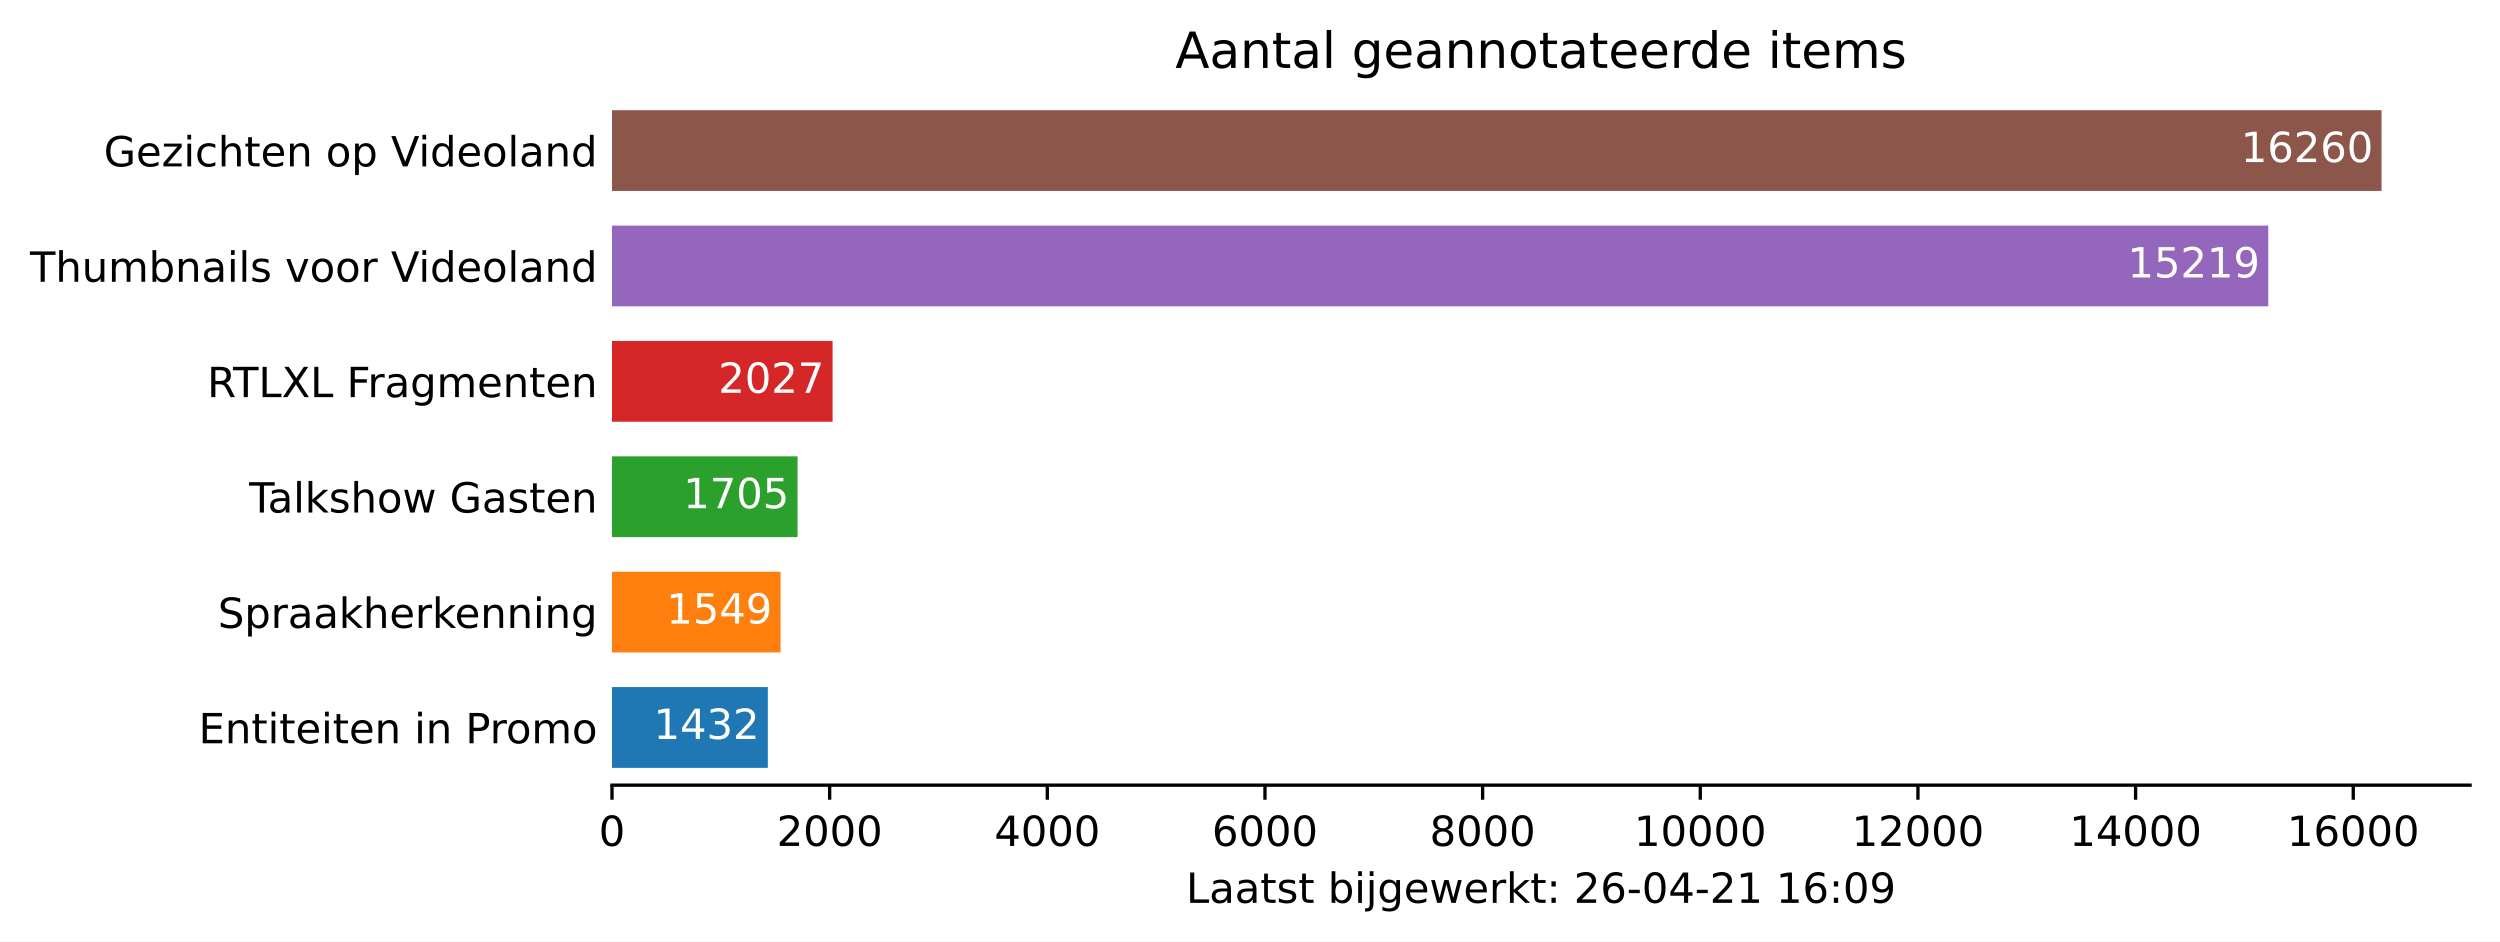
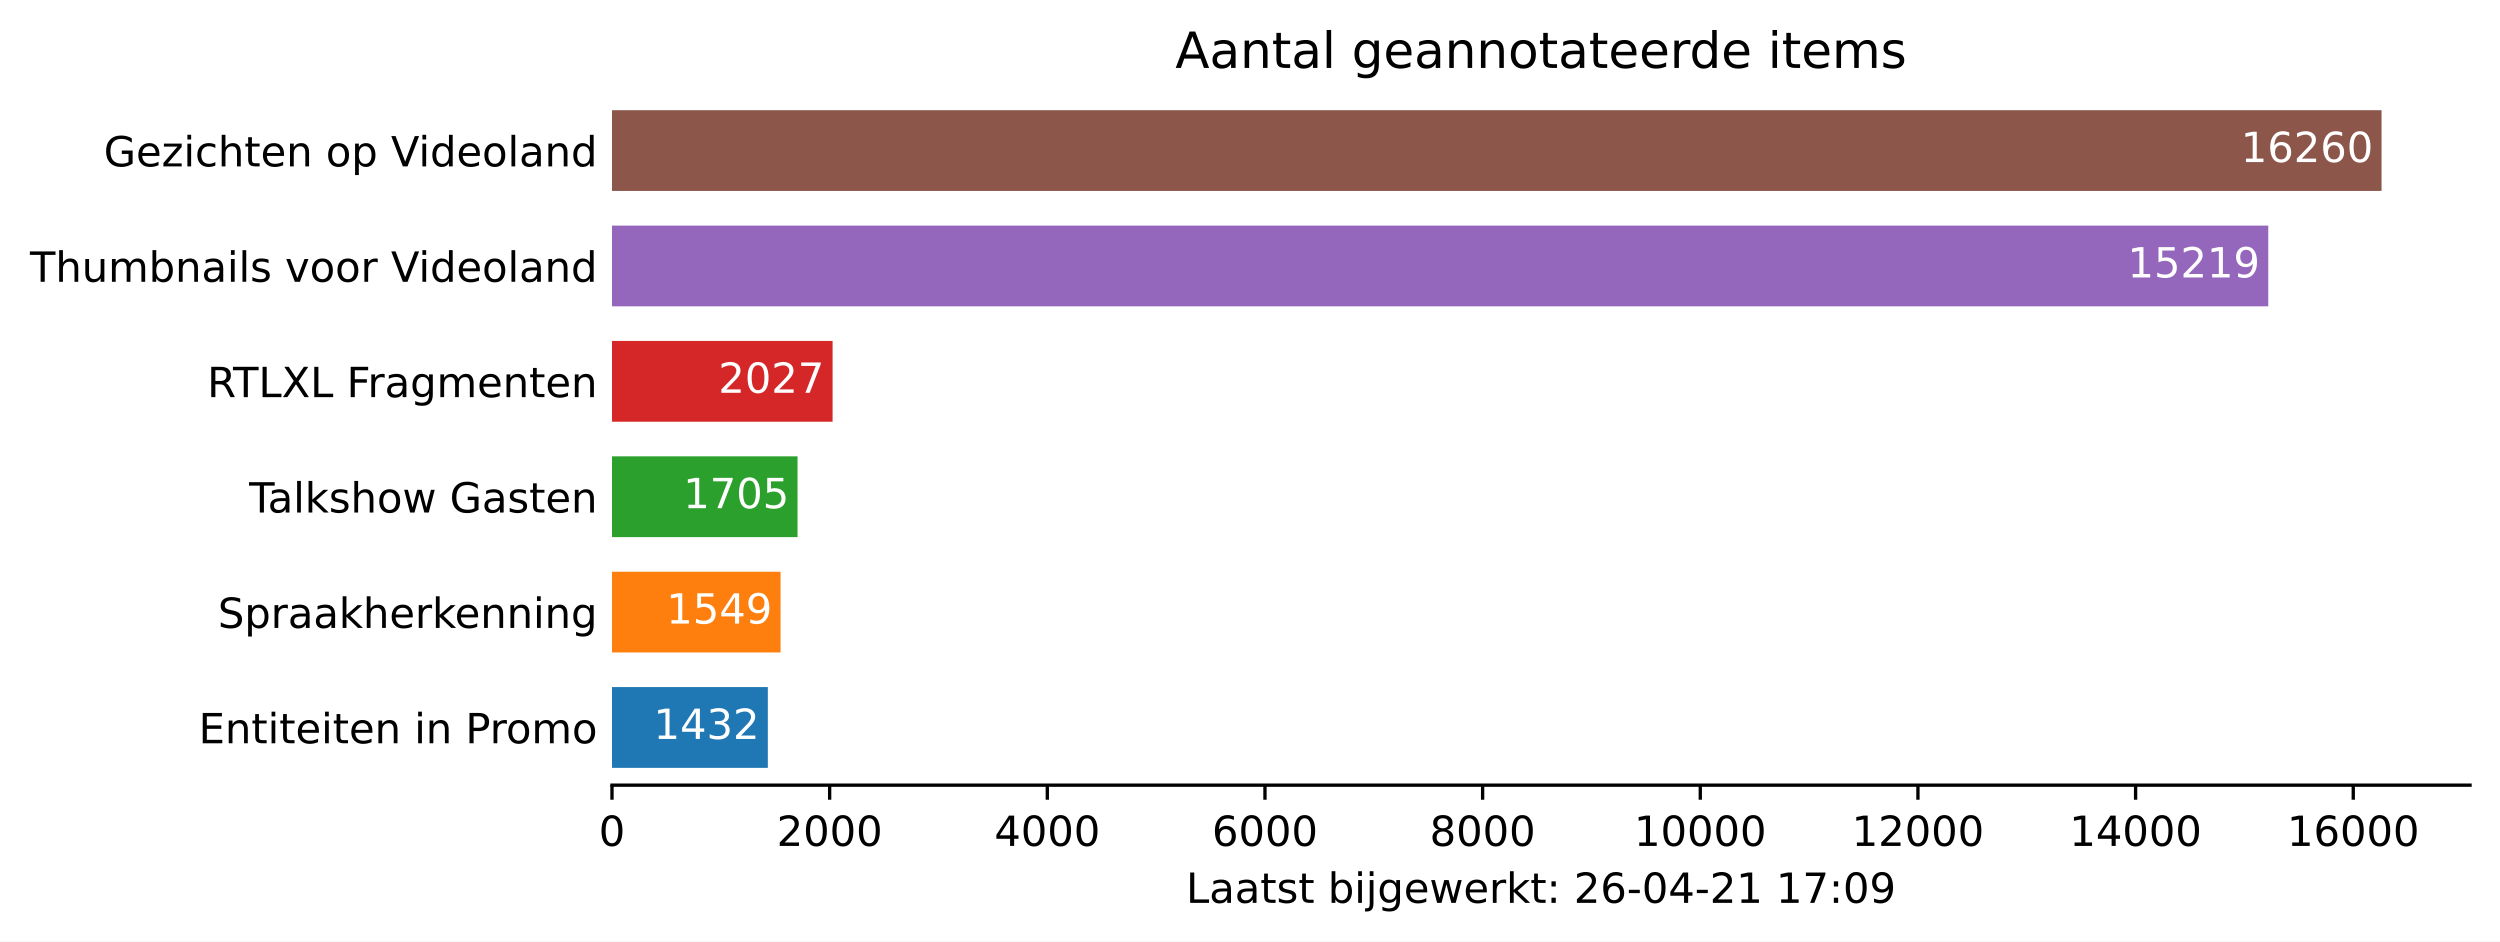
<svg xmlns="http://www.w3.org/2000/svg" xmlns:xlink="http://www.w3.org/1999/xlink" height="226.194pt" version="1.1" viewBox="0 0 600.633 226.194" width="600.633pt">
  <defs>
    <style type="text/css">*{stroke-linecap:butt;stroke-linejoin:round;}</style>
  </defs>
  <g id="figure_1">
    <g id="patch_1">
      <path d="M 0 226.194  L 600.633 226.194  L 600.633 0  L 0 0  z " style="fill:#ffffff;" />
    </g>
    <g id="axes_1">
      <g id="patch_2">
        <path d="M 147.033 188.638  L 593.433 188.638  L 593.433 22.318  L 147.033 22.318  z " style="fill:#ffffff;" />
      </g>
      <g id="patch_3">
-         <path clip-path="url(#pe564d537f9)" d="M 147.033 184.48  L 184.475 184.48  L 184.475 165.076  L 147.033 165.076  z " style="fill:#1f77b4;" />
+         <path clip-path="url(#p7da06c1059)" d="M 147.033 184.48  L 184.475 184.48  L 184.475 165.076  L 147.033 165.076  z " style="fill:#1f77b4;" />
      </g>
      <g id="patch_4">
-         <path clip-path="url(#pe564d537f9)" d="M 147.033 156.76  L 187.534 156.76  L 187.534 137.356  L 147.033 137.356  z " style="fill:#ff7f0e;" />
+         <path clip-path="url(#p7da06c1059)" d="M 147.033 156.76  L 187.534 156.76  L 187.534 137.356  L 147.033 137.356  z " style="fill:#ff7f0e;" />
      </g>
      <g id="patch_5">
-         <path clip-path="url(#pe564d537f9)" d="M 147.033 129.04  L 191.613 129.04  L 191.613 109.636  L 147.033 109.636  z " style="fill:#2ca02c;" />
+         <path clip-path="url(#p7da06c1059)" d="M 147.033 129.04  L 191.613 129.04  L 191.613 109.636  L 147.033 109.636  z " style="fill:#2ca02c;" />
      </g>
      <g id="patch_6">
-         <path clip-path="url(#pe564d537f9)" d="M 147.033 101.32  L 200.032 101.32  L 200.032 81.916  L 147.033 81.916  z " style="fill:#d62728;" />
+         <path clip-path="url(#p7da06c1059)" d="M 147.033 101.32  L 200.032 101.32  L 200.032 81.916  L 147.033 81.916  z " style="fill:#d62728;" />
      </g>
      <g id="patch_7">
-         <path clip-path="url(#pe564d537f9)" d="M 147.033 73.6  L 544.957 73.6  L 544.957 54.196  L 147.033 54.196  z " style="fill:#9467bd;" />
+         <path clip-path="url(#p7da06c1059)" d="M 147.033 73.6  L 544.957 73.6  L 544.957 54.196  L 147.033 54.196  z " style="fill:#9467bd;" />
      </g>
      <g id="patch_8">
-         <path clip-path="url(#pe564d537f9)" d="M 147.033 45.88  L 572.176 45.88  L 572.176 26.476  L 147.033 26.476  z " style="fill:#8c564b;" />
+         <path clip-path="url(#p7da06c1059)" d="M 147.033 45.88  L 572.176 45.88  L 572.176 26.476  L 147.033 26.476  z " style="fill:#8c564b;" />
      </g>
      <g id="matplotlib.axis_1">
        <g id="xtick_1">
          <g id="line2d_1">
            <defs>
-               <path d="M 0 0  L 0 3.5  " id="m5bf34d9ae1" style="stroke:#000000;stroke-width:0.8;" />
+               <path d="M 0 0  L 0 3.5  " id="mf793f8a936" style="stroke:#000000;stroke-width:0.8;" />
            </defs>
            <g>
-               <use style="stroke:#000000;stroke-width:0.8;" x="147.033" xlink:href="#m5bf34d9ae1" y="188.638" />
+               <use style="stroke:#000000;stroke-width:0.8;" x="147.033" xlink:href="#mf793f8a936" y="188.638" />
            </g>
          </g>
          <g id="text_1">
            <g transform="translate(143.8516 203.2366)scale(0.1 -0.1)">
              <defs>
                <path d="M 2034 4250  Q 1547 4250 1301 3770  Q 1056 3291 1056 2328  Q 1056 1369 1301 889  Q 1547 409 2034 409  Q 2525 409 2770 889  Q 3016 1369 3016 2328  Q 3016 3291 2770 3770  Q 2525 4250 2034 4250  z M 2034 4750  Q 2819 4750 3233 4129  Q 3647 3509 3647 2328  Q 3647 1150 3233 529  Q 2819 -91 2034 -91  Q 1250 -91 836 529  Q 422 1150 422 2328  Q 422 3509 836 4129  Q 1250 4750 2034 4750  z " id="DejaVuSans-30" transform="scale(0.015625)" />
              </defs>
              <use xlink:href="#DejaVuSans-30" />
            </g>
          </g>
        </g>
        <g id="xtick_2">
          <g id="line2d_2">
            <g>
-               <use style="stroke:#000000;stroke-width:0.8;" x="199.326" xlink:href="#m5bf34d9ae1" y="188.638" />
+               <use style="stroke:#000000;stroke-width:0.8;" x="199.326" xlink:href="#mf793f8a936" y="188.638" />
            </g>
          </g>
          <g id="text_2">
            <g transform="translate(186.6009 203.2366)scale(0.1 -0.1)">
              <defs>
                <path d="M 1228 531  L 3431 531  L 3431 0  L 469 0  L 469 531  Q 828 903 1448 1529  Q 2069 2156 2228 2338  Q 2531 2678 2651 2914  Q 2772 3150 2772 3378  Q 2772 3750 2511 3984  Q 2250 4219 1831 4219  Q 1534 4219 1204 4116  Q 875 4013 500 3803  L 500 4441  Q 881 4594 1212 4672  Q 1544 4750 1819 4750  Q 2544 4750 2975 4387  Q 3406 4025 3406 3419  Q 3406 3131 3298 2873  Q 3191 2616 2906 2266  Q 2828 2175 2409 1742  Q 1991 1309 1228 531  z " id="DejaVuSans-32" transform="scale(0.015625)" />
              </defs>
              <use xlink:href="#DejaVuSans-32" />
              <use x="63.623" xlink:href="#DejaVuSans-30" />
              <use x="127.246" xlink:href="#DejaVuSans-30" />
              <use x="190.869" xlink:href="#DejaVuSans-30" />
            </g>
          </g>
        </g>
        <g id="xtick_3">
          <g id="line2d_3">
            <g>
-               <use style="stroke:#000000;stroke-width:0.8;" x="251.619" xlink:href="#m5bf34d9ae1" y="188.638" />
+               <use style="stroke:#000000;stroke-width:0.8;" x="251.619" xlink:href="#mf793f8a936" y="188.638" />
            </g>
          </g>
          <g id="text_3">
            <g transform="translate(238.894 203.2366)scale(0.1 -0.1)">
              <defs>
                <path d="M 2419 4116  L 825 1625  L 2419 1625  L 2419 4116  z M 2253 4666  L 3047 4666  L 3047 1625  L 3713 1625  L 3713 1100  L 3047 1100  L 3047 0  L 2419 0  L 2419 1100  L 313 1100  L 313 1709  L 2253 4666  z " id="DejaVuSans-34" transform="scale(0.015625)" />
              </defs>
              <use xlink:href="#DejaVuSans-34" />
              <use x="63.623" xlink:href="#DejaVuSans-30" />
              <use x="127.246" xlink:href="#DejaVuSans-30" />
              <use x="190.869" xlink:href="#DejaVuSans-30" />
            </g>
          </g>
        </g>
        <g id="xtick_4">
          <g id="line2d_4">
            <g>
-               <use style="stroke:#000000;stroke-width:0.8;" x="303.912" xlink:href="#m5bf34d9ae1" y="188.638" />
+               <use style="stroke:#000000;stroke-width:0.8;" x="303.912" xlink:href="#mf793f8a936" y="188.638" />
            </g>
          </g>
          <g id="text_4">
            <g transform="translate(291.1871 203.2366)scale(0.1 -0.1)">
              <defs>
                <path d="M 2113 2584  Q 1688 2584 1439 2293  Q 1191 2003 1191 1497  Q 1191 994 1439 701  Q 1688 409 2113 409  Q 2538 409 2786 701  Q 3034 994 3034 1497  Q 3034 2003 2786 2293  Q 2538 2584 2113 2584  z M 3366 4563  L 3366 3988  Q 3128 4100 2886 4159  Q 2644 4219 2406 4219  Q 1781 4219 1451 3797  Q 1122 3375 1075 2522  Q 1259 2794 1537 2939  Q 1816 3084 2150 3084  Q 2853 3084 3261 2657  Q 3669 2231 3669 1497  Q 3669 778 3244 343  Q 2819 -91 2113 -91  Q 1303 -91 875 529  Q 447 1150 447 2328  Q 447 3434 972 4092  Q 1497 4750 2381 4750  Q 2619 4750 2861 4703  Q 3103 4656 3366 4563  z " id="DejaVuSans-36" transform="scale(0.015625)" />
              </defs>
              <use xlink:href="#DejaVuSans-36" />
              <use x="63.623" xlink:href="#DejaVuSans-30" />
              <use x="127.246" xlink:href="#DejaVuSans-30" />
              <use x="190.869" xlink:href="#DejaVuSans-30" />
            </g>
          </g>
        </g>
        <g id="xtick_5">
          <g id="line2d_5">
            <g>
-               <use style="stroke:#000000;stroke-width:0.8;" x="356.205" xlink:href="#m5bf34d9ae1" y="188.638" />
+               <use style="stroke:#000000;stroke-width:0.8;" x="356.205" xlink:href="#mf793f8a936" y="188.638" />
            </g>
          </g>
          <g id="text_5">
            <g transform="translate(343.4802 203.2366)scale(0.1 -0.1)">
              <defs>
                <path d="M 2034 2216  Q 1584 2216 1326 1975  Q 1069 1734 1069 1313  Q 1069 891 1326 650  Q 1584 409 2034 409  Q 2484 409 2743 651  Q 3003 894 3003 1313  Q 3003 1734 2745 1975  Q 2488 2216 2034 2216  z M 1403 2484  Q 997 2584 770 2862  Q 544 3141 544 3541  Q 544 4100 942 4425  Q 1341 4750 2034 4750  Q 2731 4750 3128 4425  Q 3525 4100 3525 3541  Q 3525 3141 3298 2862  Q 3072 2584 2669 2484  Q 3125 2378 3379 2068  Q 3634 1759 3634 1313  Q 3634 634 3220 271  Q 2806 -91 2034 -91  Q 1263 -91 848 271  Q 434 634 434 1313  Q 434 1759 690 2068  Q 947 2378 1403 2484  z M 1172 3481  Q 1172 3119 1398 2916  Q 1625 2713 2034 2713  Q 2441 2713 2670 2916  Q 2900 3119 2900 3481  Q 2900 3844 2670 4047  Q 2441 4250 2034 4250  Q 1625 4250 1398 4047  Q 1172 3844 1172 3481  z " id="DejaVuSans-38" transform="scale(0.015625)" />
              </defs>
              <use xlink:href="#DejaVuSans-38" />
              <use x="63.623" xlink:href="#DejaVuSans-30" />
              <use x="127.246" xlink:href="#DejaVuSans-30" />
              <use x="190.869" xlink:href="#DejaVuSans-30" />
            </g>
          </g>
        </g>
        <g id="xtick_6">
          <g id="line2d_6">
            <g>
-               <use style="stroke:#000000;stroke-width:0.8;" x="408.498" xlink:href="#m5bf34d9ae1" y="188.638" />
+               <use style="stroke:#000000;stroke-width:0.8;" x="408.498" xlink:href="#mf793f8a936" y="188.638" />
            </g>
          </g>
          <g id="text_6">
            <g transform="translate(392.592 203.2366)scale(0.1 -0.1)">
              <defs>
                <path d="M 794 531  L 1825 531  L 1825 4091  L 703 3866  L 703 4441  L 1819 4666  L 2450 4666  L 2450 531  L 3481 531  L 3481 0  L 794 0  L 794 531  z " id="DejaVuSans-31" transform="scale(0.015625)" />
              </defs>
              <use xlink:href="#DejaVuSans-31" />
              <use x="63.623" xlink:href="#DejaVuSans-30" />
              <use x="127.246" xlink:href="#DejaVuSans-30" />
              <use x="190.869" xlink:href="#DejaVuSans-30" />
              <use x="254.492" xlink:href="#DejaVuSans-30" />
            </g>
          </g>
        </g>
        <g id="xtick_7">
          <g id="line2d_7">
            <g>
-               <use style="stroke:#000000;stroke-width:0.8;" x="460.791" xlink:href="#m5bf34d9ae1" y="188.638" />
+               <use style="stroke:#000000;stroke-width:0.8;" x="460.791" xlink:href="#mf793f8a936" y="188.638" />
            </g>
          </g>
          <g id="text_7">
            <g transform="translate(444.8851 203.2366)scale(0.1 -0.1)">
              <use xlink:href="#DejaVuSans-31" />
              <use x="63.623" xlink:href="#DejaVuSans-32" />
              <use x="127.246" xlink:href="#DejaVuSans-30" />
              <use x="190.869" xlink:href="#DejaVuSans-30" />
              <use x="254.492" xlink:href="#DejaVuSans-30" />
            </g>
          </g>
        </g>
        <g id="xtick_8">
          <g id="line2d_8">
            <g>
-               <use style="stroke:#000000;stroke-width:0.8;" x="513.084" xlink:href="#m5bf34d9ae1" y="188.638" />
+               <use style="stroke:#000000;stroke-width:0.8;" x="513.084" xlink:href="#mf793f8a936" y="188.638" />
            </g>
          </g>
          <g id="text_8">
            <g transform="translate(497.1782 203.2366)scale(0.1 -0.1)">
              <use xlink:href="#DejaVuSans-31" />
              <use x="63.623" xlink:href="#DejaVuSans-34" />
              <use x="127.246" xlink:href="#DejaVuSans-30" />
              <use x="190.869" xlink:href="#DejaVuSans-30" />
              <use x="254.492" xlink:href="#DejaVuSans-30" />
            </g>
          </g>
        </g>
        <g id="xtick_9">
          <g id="line2d_9">
            <g>
-               <use style="stroke:#000000;stroke-width:0.8;" x="565.378" xlink:href="#m5bf34d9ae1" y="188.638" />
+               <use style="stroke:#000000;stroke-width:0.8;" x="565.378" xlink:href="#mf793f8a936" y="188.638" />
            </g>
          </g>
          <g id="text_9">
            <g transform="translate(549.4713 203.2366)scale(0.1 -0.1)">
              <use xlink:href="#DejaVuSans-31" />
              <use x="63.623" xlink:href="#DejaVuSans-36" />
              <use x="127.246" xlink:href="#DejaVuSans-30" />
              <use x="190.869" xlink:href="#DejaVuSans-30" />
              <use x="254.492" xlink:href="#DejaVuSans-30" />
            </g>
          </g>
        </g>
        <g id="text_10">
          <g transform="translate(284.9578 216.9147)scale(0.1 -0.1)">
            <defs>
              <path d="M 628 4666  L 1259 4666  L 1259 531  L 3531 531  L 3531 0  L 628 0  L 628 4666  z " id="DejaVuSans-4c" transform="scale(0.015625)" />
              <path d="M 2194 1759  Q 1497 1759 1228 1600  Q 959 1441 959 1056  Q 959 750 1161 570  Q 1363 391 1709 391  Q 2188 391 2477 730  Q 2766 1069 2766 1631  L 2766 1759  L 2194 1759  z M 3341 1997  L 3341 0  L 2766 0  L 2766 531  Q 2569 213 2275 61  Q 1981 -91 1556 -91  Q 1019 -91 701 211  Q 384 513 384 1019  Q 384 1609 779 1909  Q 1175 2209 1959 2209  L 2766 2209  L 2766 2266  Q 2766 2663 2505 2880  Q 2244 3097 1772 3097  Q 1472 3097 1187 3025  Q 903 2953 641 2809  L 641 3341  Q 956 3463 1253 3523  Q 1550 3584 1831 3584  Q 2591 3584 2966 3190  Q 3341 2797 3341 1997  z " id="DejaVuSans-61" transform="scale(0.015625)" />
              <path d="M 1172 4494  L 1172 3500  L 2356 3500  L 2356 3053  L 1172 3053  L 1172 1153  Q 1172 725 1289 603  Q 1406 481 1766 481  L 2356 481  L 2356 0  L 1766 0  Q 1100 0 847 248  Q 594 497 594 1153  L 594 3053  L 172 3053  L 172 3500  L 594 3500  L 594 4494  L 1172 4494  z " id="DejaVuSans-74" transform="scale(0.015625)" />
              <path d="M 2834 3397  L 2834 2853  Q 2591 2978 2328 3040  Q 2066 3103 1784 3103  Q 1356 3103 1142 2972  Q 928 2841 928 2578  Q 928 2378 1081 2264  Q 1234 2150 1697 2047  L 1894 2003  Q 2506 1872 2764 1633  Q 3022 1394 3022 966  Q 3022 478 2636 193  Q 2250 -91 1575 -91  Q 1294 -91 989 -36  Q 684 19 347 128  L 347 722  Q 666 556 975 473  Q 1284 391 1588 391  Q 1994 391 2212 530  Q 2431 669 2431 922  Q 2431 1156 2273 1281  Q 2116 1406 1581 1522  L 1381 1569  Q 847 1681 609 1914  Q 372 2147 372 2553  Q 372 3047 722 3315  Q 1072 3584 1716 3584  Q 2034 3584 2315 3537  Q 2597 3491 2834 3397  z " id="DejaVuSans-73" transform="scale(0.015625)" />
              <path id="DejaVuSans-20" transform="scale(0.015625)" />
              <path d="M 3116 1747  Q 3116 2381 2855 2742  Q 2594 3103 2138 3103  Q 1681 3103 1420 2742  Q 1159 2381 1159 1747  Q 1159 1113 1420 752  Q 1681 391 2138 391  Q 2594 391 2855 752  Q 3116 1113 3116 1747  z M 1159 2969  Q 1341 3281 1617 3432  Q 1894 3584 2278 3584  Q 2916 3584 3314 3078  Q 3713 2572 3713 1747  Q 3713 922 3314 415  Q 2916 -91 2278 -91  Q 1894 -91 1617 61  Q 1341 213 1159 525  L 1159 0  L 581 0  L 581 4863  L 1159 4863  L 1159 2969  z " id="DejaVuSans-62" transform="scale(0.015625)" />
              <path d="M 603 3500  L 1178 3500  L 1178 0  L 603 0  L 603 3500  z M 603 4863  L 1178 4863  L 1178 4134  L 603 4134  L 603 4863  z " id="DejaVuSans-69" transform="scale(0.015625)" />
              <path d="M 603 3500  L 1178 3500  L 1178 -63  Q 1178 -731 923 -1031  Q 669 -1331 103 -1331  L -116 -1331  L -116 -844  L 38 -844  Q 366 -844 484 -692  Q 603 -541 603 -63  L 603 3500  z M 603 4863  L 1178 4863  L 1178 4134  L 603 4134  L 603 4863  z " id="DejaVuSans-6a" transform="scale(0.015625)" />
              <path d="M 2906 1791  Q 2906 2416 2648 2759  Q 2391 3103 1925 3103  Q 1463 3103 1205 2759  Q 947 2416 947 1791  Q 947 1169 1205 825  Q 1463 481 1925 481  Q 2391 481 2648 825  Q 2906 1169 2906 1791  z M 3481 434  Q 3481 -459 3084 -895  Q 2688 -1331 1869 -1331  Q 1566 -1331 1297 -1286  Q 1028 -1241 775 -1147  L 775 -588  Q 1028 -725 1275 -790  Q 1522 -856 1778 -856  Q 2344 -856 2625 -561  Q 2906 -266 2906 331  L 2906 616  Q 2728 306 2450 153  Q 2172 0 1784 0  Q 1141 0 747 490  Q 353 981 353 1791  Q 353 2603 747 3093  Q 1141 3584 1784 3584  Q 2172 3584 2450 3431  Q 2728 3278 2906 2969  L 2906 3500  L 3481 3500  L 3481 434  z " id="DejaVuSans-67" transform="scale(0.015625)" />
              <path d="M 3597 1894  L 3597 1613  L 953 1613  Q 991 1019 1311 708  Q 1631 397 2203 397  Q 2534 397 2845 478  Q 3156 559 3463 722  L 3463 178  Q 3153 47 2828 -22  Q 2503 -91 2169 -91  Q 1331 -91 842 396  Q 353 884 353 1716  Q 353 2575 817 3079  Q 1281 3584 2069 3584  Q 2775 3584 3186 3129  Q 3597 2675 3597 1894  z M 3022 2063  Q 3016 2534 2758 2815  Q 2500 3097 2075 3097  Q 1594 3097 1305 2825  Q 1016 2553 972 2059  L 3022 2063  z " id="DejaVuSans-65" transform="scale(0.015625)" />
              <path d="M 269 3500  L 844 3500  L 1563 769  L 2278 3500  L 2956 3500  L 3675 769  L 4391 3500  L 4966 3500  L 4050 0  L 3372 0  L 2619 2869  L 1863 0  L 1184 0  L 269 3500  z " id="DejaVuSans-77" transform="scale(0.015625)" />
              <path d="M 2631 2963  Q 2534 3019 2420 3045  Q 2306 3072 2169 3072  Q 1681 3072 1420 2755  Q 1159 2438 1159 1844  L 1159 0  L 581 0  L 581 3500  L 1159 3500  L 1159 2956  Q 1341 3275 1631 3429  Q 1922 3584 2338 3584  Q 2397 3584 2469 3576  Q 2541 3569 2628 3553  L 2631 2963  z " id="DejaVuSans-72" transform="scale(0.015625)" />
              <path d="M 581 4863  L 1159 4863  L 1159 1991  L 2875 3500  L 3609 3500  L 1753 1863  L 3688 0  L 2938 0  L 1159 1709  L 1159 0  L 581 0  L 581 4863  z " id="DejaVuSans-6b" transform="scale(0.015625)" />
              <path d="M 750 794  L 1409 794  L 1409 0  L 750 0  L 750 794  z M 750 3309  L 1409 3309  L 1409 2516  L 750 2516  L 750 3309  z " id="DejaVuSans-3a" transform="scale(0.015625)" />
              <path d="M 313 2009  L 1997 2009  L 1997 1497  L 313 1497  L 313 2009  z " id="DejaVuSans-2d" transform="scale(0.015625)" />
+               <path d="M 525 4666  L 3525 4666  L 3525 4397  L 1831 0  L 1172 0  L 2766 4134  L 525 4134  L 525 4666  z " id="DejaVuSans-37" transform="scale(0.015625)" />
              <path d="M 703 97  L 703 672  Q 941 559 1184 500  Q 1428 441 1663 441  Q 2288 441 2617 861  Q 2947 1281 2994 2138  Q 2813 1869 2534 1725  Q 2256 1581 1919 1581  Q 1219 1581 811 2004  Q 403 2428 403 3163  Q 403 3881 828 4315  Q 1253 4750 1959 4750  Q 2769 4750 3195 4129  Q 3622 3509 3622 2328  Q 3622 1225 3098 567  Q 2575 -91 1691 -91  Q 1453 -91 1209 -44  Q 966 3 703 97  z M 1959 2075  Q 2384 2075 2632 2365  Q 2881 2656 2881 3163  Q 2881 3666 2632 3958  Q 2384 4250 1959 4250  Q 1534 4250 1286 3958  Q 1038 3666 1038 3163  Q 1038 2656 1286 2365  Q 1534 2075 1959 2075  z " id="DejaVuSans-39" transform="scale(0.015625)" />
            </defs>
            <use xlink:href="#DejaVuSans-4c" />
            <use x="55.713" xlink:href="#DejaVuSans-61" />
            <use x="116.992" xlink:href="#DejaVuSans-61" />
            <use x="178.271" xlink:href="#DejaVuSans-74" />
            <use x="217.48" xlink:href="#DejaVuSans-73" />
            <use x="269.58" xlink:href="#DejaVuSans-74" />
            <use x="308.789" xlink:href="#DejaVuSans-20" />
            <use x="340.576" xlink:href="#DejaVuSans-62" />
            <use x="404.053" xlink:href="#DejaVuSans-69" />
            <use x="431.836" xlink:href="#DejaVuSans-6a" />
            <use x="459.619" xlink:href="#DejaVuSans-67" />
            <use x="523.096" xlink:href="#DejaVuSans-65" />
            <use x="584.619" xlink:href="#DejaVuSans-77" />
            <use x="666.406" xlink:href="#DejaVuSans-65" />
            <use x="727.93" xlink:href="#DejaVuSans-72" />
            <use x="769.043" xlink:href="#DejaVuSans-6b" />
            <use x="826.953" xlink:href="#DejaVuSans-74" />
            <use x="866.162" xlink:href="#DejaVuSans-3a" />
            <use x="899.854" xlink:href="#DejaVuSans-20" />
            <use x="931.641" xlink:href="#DejaVuSans-32" />
            <use x="995.264" xlink:href="#DejaVuSans-36" />
            <use x="1058.887" xlink:href="#DejaVuSans-2d" />
            <use x="1094.971" xlink:href="#DejaVuSans-30" />
            <use x="1158.594" xlink:href="#DejaVuSans-34" />
            <use x="1222.217" xlink:href="#DejaVuSans-2d" />
            <use x="1258.301" xlink:href="#DejaVuSans-32" />
            <use x="1321.924" xlink:href="#DejaVuSans-31" />
            <use x="1385.547" xlink:href="#DejaVuSans-20" />
            <use x="1417.334" xlink:href="#DejaVuSans-31" />
-             <use x="1480.957" xlink:href="#DejaVuSans-36" />
+             <use x="1480.957" xlink:href="#DejaVuSans-37" />
            <use x="1544.58" xlink:href="#DejaVuSans-3a" />
            <use x="1578.271" xlink:href="#DejaVuSans-30" />
            <use x="1641.895" xlink:href="#DejaVuSans-39" />
          </g>
        </g>
      </g>
      <g id="matplotlib.axis_2">
        <g id="ytick_1">
          <g id="line2d_10" />
          <g id="text_11">
            <g transform="translate(47.725 178.5773)scale(0.1 -0.1)">
              <defs>
                <path d="M 628 4666  L 3578 4666  L 3578 4134  L 1259 4134  L 1259 2753  L 3481 2753  L 3481 2222  L 1259 2222  L 1259 531  L 3634 531  L 3634 0  L 628 0  L 628 4666  z " id="DejaVuSans-45" transform="scale(0.015625)" />
                <path d="M 3513 2113  L 3513 0  L 2938 0  L 2938 2094  Q 2938 2591 2744 2837  Q 2550 3084 2163 3084  Q 1697 3084 1428 2787  Q 1159 2491 1159 1978  L 1159 0  L 581 0  L 581 3500  L 1159 3500  L 1159 2956  Q 1366 3272 1645 3428  Q 1925 3584 2291 3584  Q 2894 3584 3203 3211  Q 3513 2838 3513 2113  z " id="DejaVuSans-6e" transform="scale(0.015625)" />
                <path d="M 1259 4147  L 1259 2394  L 2053 2394  Q 2494 2394 2734 2622  Q 2975 2850 2975 3272  Q 2975 3691 2734 3919  Q 2494 4147 2053 4147  L 1259 4147  z M 628 4666  L 2053 4666  Q 2838 4666 3239 4311  Q 3641 3956 3641 3272  Q 3641 2581 3239 2228  Q 2838 1875 2053 1875  L 1259 1875  L 1259 0  L 628 0  L 628 4666  z " id="DejaVuSans-50" transform="scale(0.015625)" />
                <path d="M 1959 3097  Q 1497 3097 1228 2736  Q 959 2375 959 1747  Q 959 1119 1226 758  Q 1494 397 1959 397  Q 2419 397 2687 759  Q 2956 1122 2956 1747  Q 2956 2369 2687 2733  Q 2419 3097 1959 3097  z M 1959 3584  Q 2709 3584 3137 3096  Q 3566 2609 3566 1747  Q 3566 888 3137 398  Q 2709 -91 1959 -91  Q 1206 -91 779 398  Q 353 888 353 1747  Q 353 2609 779 3096  Q 1206 3584 1959 3584  z " id="DejaVuSans-6f" transform="scale(0.015625)" />
                <path d="M 3328 2828  Q 3544 3216 3844 3400  Q 4144 3584 4550 3584  Q 5097 3584 5394 3201  Q 5691 2819 5691 2113  L 5691 0  L 5113 0  L 5113 2094  Q 5113 2597 4934 2840  Q 4756 3084 4391 3084  Q 3944 3084 3684 2787  Q 3425 2491 3425 1978  L 3425 0  L 2847 0  L 2847 2094  Q 2847 2600 2669 2842  Q 2491 3084 2119 3084  Q 1678 3084 1418 2786  Q 1159 2488 1159 1978  L 1159 0  L 581 0  L 581 3500  L 1159 3500  L 1159 2956  Q 1356 3278 1631 3431  Q 1906 3584 2284 3584  Q 2666 3584 2933 3390  Q 3200 3197 3328 2828  z " id="DejaVuSans-6d" transform="scale(0.015625)" />
              </defs>
              <use xlink:href="#DejaVuSans-45" />
              <use x="63.184" xlink:href="#DejaVuSans-6e" />
              <use x="126.562" xlink:href="#DejaVuSans-74" />
              <use x="165.771" xlink:href="#DejaVuSans-69" />
              <use x="193.555" xlink:href="#DejaVuSans-74" />
              <use x="232.764" xlink:href="#DejaVuSans-65" />
              <use x="294.287" xlink:href="#DejaVuSans-69" />
              <use x="322.07" xlink:href="#DejaVuSans-74" />
              <use x="361.279" xlink:href="#DejaVuSans-65" />
              <use x="422.803" xlink:href="#DejaVuSans-6e" />
              <use x="486.182" xlink:href="#DejaVuSans-20" />
              <use x="517.969" xlink:href="#DejaVuSans-69" />
              <use x="545.752" xlink:href="#DejaVuSans-6e" />
              <use x="609.131" xlink:href="#DejaVuSans-20" />
              <use x="640.918" xlink:href="#DejaVuSans-50" />
              <use x="699.471" xlink:href="#DejaVuSans-72" />
              <use x="738.334" xlink:href="#DejaVuSans-6f" />
              <use x="799.516" xlink:href="#DejaVuSans-6d" />
              <use x="896.928" xlink:href="#DejaVuSans-6f" />
            </g>
          </g>
        </g>
        <g id="ytick_2">
          <g id="line2d_11" />
          <g id="text_12">
            <g transform="translate(52.35625 150.8573)scale(0.1 -0.1)">
              <defs>
                <path d="M 3425 4513  L 3425 3897  Q 3066 4069 2747 4153  Q 2428 4238 2131 4238  Q 1616 4238 1336 4038  Q 1056 3838 1056 3469  Q 1056 3159 1242 3001  Q 1428 2844 1947 2747  L 2328 2669  Q 3034 2534 3370 2195  Q 3706 1856 3706 1288  Q 3706 609 3251 259  Q 2797 -91 1919 -91  Q 1588 -91 1214 -16  Q 841 59 441 206  L 441 856  Q 825 641 1194 531  Q 1563 422 1919 422  Q 2459 422 2753 634  Q 3047 847 3047 1241  Q 3047 1584 2836 1778  Q 2625 1972 2144 2069  L 1759 2144  Q 1053 2284 737 2584  Q 422 2884 422 3419  Q 422 4038 858 4394  Q 1294 4750 2059 4750  Q 2388 4750 2728 4690  Q 3069 4631 3425 4513  z " id="DejaVuSans-53" transform="scale(0.015625)" />
                <path d="M 1159 525  L 1159 -1331  L 581 -1331  L 581 3500  L 1159 3500  L 1159 2969  Q 1341 3281 1617 3432  Q 1894 3584 2278 3584  Q 2916 3584 3314 3078  Q 3713 2572 3713 1747  Q 3713 922 3314 415  Q 2916 -91 2278 -91  Q 1894 -91 1617 61  Q 1341 213 1159 525  z M 3116 1747  Q 3116 2381 2855 2742  Q 2594 3103 2138 3103  Q 1681 3103 1420 2742  Q 1159 2381 1159 1747  Q 1159 1113 1420 752  Q 1681 391 2138 391  Q 2594 391 2855 752  Q 3116 1113 3116 1747  z " id="DejaVuSans-70" transform="scale(0.015625)" />
                <path d="M 3513 2113  L 3513 0  L 2938 0  L 2938 2094  Q 2938 2591 2744 2837  Q 2550 3084 2163 3084  Q 1697 3084 1428 2787  Q 1159 2491 1159 1978  L 1159 0  L 581 0  L 581 4863  L 1159 4863  L 1159 2956  Q 1366 3272 1645 3428  Q 1925 3584 2291 3584  Q 2894 3584 3203 3211  Q 3513 2838 3513 2113  z " id="DejaVuSans-68" transform="scale(0.015625)" />
              </defs>
              <use xlink:href="#DejaVuSans-53" />
              <use x="63.477" xlink:href="#DejaVuSans-70" />
              <use x="126.953" xlink:href="#DejaVuSans-72" />
              <use x="168.066" xlink:href="#DejaVuSans-61" />
              <use x="229.346" xlink:href="#DejaVuSans-61" />
              <use x="290.625" xlink:href="#DejaVuSans-6b" />
              <use x="348.535" xlink:href="#DejaVuSans-68" />
              <use x="411.914" xlink:href="#DejaVuSans-65" />
              <use x="473.438" xlink:href="#DejaVuSans-72" />
              <use x="514.551" xlink:href="#DejaVuSans-6b" />
              <use x="568.836" xlink:href="#DejaVuSans-65" />
              <use x="630.359" xlink:href="#DejaVuSans-6e" />
              <use x="693.738" xlink:href="#DejaVuSans-6e" />
              <use x="757.117" xlink:href="#DejaVuSans-69" />
              <use x="784.9" xlink:href="#DejaVuSans-6e" />
              <use x="848.279" xlink:href="#DejaVuSans-67" />
            </g>
          </g>
        </g>
        <g id="ytick_3">
          <g id="line2d_12" />
          <g id="text_13">
            <g transform="translate(59.85938 123.1373)scale(0.1 -0.1)">
              <defs>
                <path d="M -19 4666  L 3928 4666  L 3928 4134  L 2272 4134  L 2272 0  L 1638 0  L 1638 4134  L -19 4134  L -19 4666  z " id="DejaVuSans-54" transform="scale(0.015625)" />
                <path d="M 603 4863  L 1178 4863  L 1178 0  L 603 0  L 603 4863  z " id="DejaVuSans-6c" transform="scale(0.015625)" />
                <path d="M 3809 666  L 3809 1919  L 2778 1919  L 2778 2438  L 4434 2438  L 4434 434  Q 4069 175 3628 42  Q 3188 -91 2688 -91  Q 1594 -91 976 548  Q 359 1188 359 2328  Q 359 3472 976 4111  Q 1594 4750 2688 4750  Q 3144 4750 3555 4637  Q 3966 4525 4313 4306  L 4313 3634  Q 3963 3931 3569 4081  Q 3175 4231 2741 4231  Q 1884 4231 1454 3753  Q 1025 3275 1025 2328  Q 1025 1384 1454 906  Q 1884 428 2741 428  Q 3075 428 3337 486  Q 3600 544 3809 666  z " id="DejaVuSans-47" transform="scale(0.015625)" />
              </defs>
              <use xlink:href="#DejaVuSans-54" />
              <use x="44.584" xlink:href="#DejaVuSans-61" />
              <use x="105.863" xlink:href="#DejaVuSans-6c" />
              <use x="133.646" xlink:href="#DejaVuSans-6b" />
              <use x="191.557" xlink:href="#DejaVuSans-73" />
              <use x="243.656" xlink:href="#DejaVuSans-68" />
              <use x="307.035" xlink:href="#DejaVuSans-6f" />
              <use x="368.217" xlink:href="#DejaVuSans-77" />
              <use x="450.004" xlink:href="#DejaVuSans-20" />
              <use x="481.791" xlink:href="#DejaVuSans-47" />
              <use x="559.281" xlink:href="#DejaVuSans-61" />
              <use x="620.561" xlink:href="#DejaVuSans-73" />
              <use x="672.66" xlink:href="#DejaVuSans-74" />
              <use x="711.869" xlink:href="#DejaVuSans-65" />
              <use x="773.393" xlink:href="#DejaVuSans-6e" />
            </g>
          </g>
        </g>
        <g id="ytick_4">
          <g id="line2d_13" />
          <g id="text_14">
            <g transform="translate(49.77344 95.41734)scale(0.1 -0.1)">
              <defs>
                <path d="M 2841 2188  Q 3044 2119 3236 1894  Q 3428 1669 3622 1275  L 4263 0  L 3584 0  L 2988 1197  Q 2756 1666 2539 1819  Q 2322 1972 1947 1972  L 1259 1972  L 1259 0  L 628 0  L 628 4666  L 2053 4666  Q 2853 4666 3247 4331  Q 3641 3997 3641 3322  Q 3641 2881 3436 2590  Q 3231 2300 2841 2188  z M 1259 4147  L 1259 2491  L 2053 2491  Q 2509 2491 2742 2702  Q 2975 2913 2975 3322  Q 2975 3731 2742 3939  Q 2509 4147 2053 4147  L 1259 4147  z " id="DejaVuSans-52" transform="scale(0.015625)" />
                <path d="M 403 4666  L 1081 4666  L 2241 2931  L 3406 4666  L 4084 4666  L 2584 2425  L 4184 0  L 3506 0  L 2194 1984  L 872 0  L 191 0  L 1856 2491  L 403 4666  z " id="DejaVuSans-58" transform="scale(0.015625)" />
                <path d="M 628 4666  L 3309 4666  L 3309 4134  L 1259 4134  L 1259 2759  L 3109 2759  L 3109 2228  L 1259 2228  L 1259 0  L 628 0  L 628 4666  z " id="DejaVuSans-46" transform="scale(0.015625)" />
              </defs>
              <use xlink:href="#DejaVuSans-52" />
              <use x="62.232" xlink:href="#DejaVuSans-54" />
              <use x="123.316" xlink:href="#DejaVuSans-4c" />
              <use x="179.029" xlink:href="#DejaVuSans-58" />
              <use x="247.535" xlink:href="#DejaVuSans-4c" />
              <use x="303.248" xlink:href="#DejaVuSans-20" />
              <use x="335.035" xlink:href="#DejaVuSans-46" />
              <use x="385.305" xlink:href="#DejaVuSans-72" />
              <use x="426.418" xlink:href="#DejaVuSans-61" />
              <use x="487.697" xlink:href="#DejaVuSans-67" />
              <use x="551.174" xlink:href="#DejaVuSans-6d" />
              <use x="648.586" xlink:href="#DejaVuSans-65" />
              <use x="710.109" xlink:href="#DejaVuSans-6e" />
              <use x="773.488" xlink:href="#DejaVuSans-74" />
              <use x="812.697" xlink:href="#DejaVuSans-65" />
              <use x="874.221" xlink:href="#DejaVuSans-6e" />
            </g>
          </g>
        </g>
        <g id="ytick_5">
          <g id="line2d_14" />
          <g id="text_15">
            <g transform="translate(7.2 67.69734)scale(0.1 -0.1)">
              <defs>
                <path d="M 544 1381  L 544 3500  L 1119 3500  L 1119 1403  Q 1119 906 1312 657  Q 1506 409 1894 409  Q 2359 409 2629 706  Q 2900 1003 2900 1516  L 2900 3500  L 3475 3500  L 3475 0  L 2900 0  L 2900 538  Q 2691 219 2414 64  Q 2138 -91 1772 -91  Q 1169 -91 856 284  Q 544 659 544 1381  z M 1991 3584  L 1991 3584  z " id="DejaVuSans-75" transform="scale(0.015625)" />
                <path d="M 191 3500  L 800 3500  L 1894 563  L 2988 3500  L 3597 3500  L 2284 0  L 1503 0  L 191 3500  z " id="DejaVuSans-76" transform="scale(0.015625)" />
                <path d="M 1831 0  L 50 4666  L 709 4666  L 2188 738  L 3669 4666  L 4325 4666  L 2547 0  L 1831 0  z " id="DejaVuSans-56" transform="scale(0.015625)" />
                <path d="M 2906 2969  L 2906 4863  L 3481 4863  L 3481 0  L 2906 0  L 2906 525  Q 2725 213 2448 61  Q 2172 -91 1784 -91  Q 1150 -91 751 415  Q 353 922 353 1747  Q 353 2572 751 3078  Q 1150 3584 1784 3584  Q 2172 3584 2448 3432  Q 2725 3281 2906 2969  z M 947 1747  Q 947 1113 1208 752  Q 1469 391 1925 391  Q 2381 391 2643 752  Q 2906 1113 2906 1747  Q 2906 2381 2643 2742  Q 2381 3103 1925 3103  Q 1469 3103 1208 2742  Q 947 2381 947 1747  z " id="DejaVuSans-64" transform="scale(0.015625)" />
              </defs>
              <use xlink:href="#DejaVuSans-54" />
              <use x="61.084" xlink:href="#DejaVuSans-68" />
              <use x="124.463" xlink:href="#DejaVuSans-75" />
              <use x="187.842" xlink:href="#DejaVuSans-6d" />
              <use x="285.254" xlink:href="#DejaVuSans-62" />
              <use x="348.73" xlink:href="#DejaVuSans-6e" />
              <use x="412.109" xlink:href="#DejaVuSans-61" />
              <use x="473.389" xlink:href="#DejaVuSans-69" />
              <use x="501.172" xlink:href="#DejaVuSans-6c" />
              <use x="528.955" xlink:href="#DejaVuSans-73" />
              <use x="581.055" xlink:href="#DejaVuSans-20" />
              <use x="612.842" xlink:href="#DejaVuSans-76" />
              <use x="672.021" xlink:href="#DejaVuSans-6f" />
              <use x="733.203" xlink:href="#DejaVuSans-6f" />
              <use x="794.385" xlink:href="#DejaVuSans-72" />
              <use x="835.498" xlink:href="#DejaVuSans-20" />
              <use x="867.285" xlink:href="#DejaVuSans-56" />
              <use x="933.443" xlink:href="#DejaVuSans-69" />
              <use x="961.227" xlink:href="#DejaVuSans-64" />
              <use x="1024.703" xlink:href="#DejaVuSans-65" />
              <use x="1086.227" xlink:href="#DejaVuSans-6f" />
              <use x="1147.408" xlink:href="#DejaVuSans-6c" />
              <use x="1175.191" xlink:href="#DejaVuSans-61" />
              <use x="1236.471" xlink:href="#DejaVuSans-6e" />
              <use x="1299.85" xlink:href="#DejaVuSans-64" />
            </g>
          </g>
        </g>
        <g id="ytick_6">
          <g id="line2d_15" />
          <g id="text_16">
            <g transform="translate(24.92813 39.97734)scale(0.1 -0.1)">
              <defs>
                <path d="M 353 3500  L 3084 3500  L 3084 2975  L 922 459  L 3084 459  L 3084 0  L 275 0  L 275 525  L 2438 3041  L 353 3041  L 353 3500  z " id="DejaVuSans-7a" transform="scale(0.015625)" />
                <path d="M 3122 3366  L 3122 2828  Q 2878 2963 2633 3030  Q 2388 3097 2138 3097  Q 1578 3097 1268 2742  Q 959 2388 959 1747  Q 959 1106 1268 751  Q 1578 397 2138 397  Q 2388 397 2633 464  Q 2878 531 3122 666  L 3122 134  Q 2881 22 2623 -34  Q 2366 -91 2075 -91  Q 1284 -91 818 406  Q 353 903 353 1747  Q 353 2603 823 3093  Q 1294 3584 2113 3584  Q 2378 3584 2631 3529  Q 2884 3475 3122 3366  z " id="DejaVuSans-63" transform="scale(0.015625)" />
              </defs>
              <use xlink:href="#DejaVuSans-47" />
              <use x="77.49" xlink:href="#DejaVuSans-65" />
              <use x="139.014" xlink:href="#DejaVuSans-7a" />
              <use x="191.504" xlink:href="#DejaVuSans-69" />
              <use x="219.287" xlink:href="#DejaVuSans-63" />
              <use x="274.268" xlink:href="#DejaVuSans-68" />
              <use x="337.646" xlink:href="#DejaVuSans-74" />
              <use x="376.855" xlink:href="#DejaVuSans-65" />
              <use x="438.379" xlink:href="#DejaVuSans-6e" />
              <use x="501.758" xlink:href="#DejaVuSans-20" />
              <use x="533.545" xlink:href="#DejaVuSans-6f" />
              <use x="594.727" xlink:href="#DejaVuSans-70" />
              <use x="658.203" xlink:href="#DejaVuSans-20" />
              <use x="689.99" xlink:href="#DejaVuSans-56" />
              <use x="756.148" xlink:href="#DejaVuSans-69" />
              <use x="783.932" xlink:href="#DejaVuSans-64" />
              <use x="847.408" xlink:href="#DejaVuSans-65" />
              <use x="908.932" xlink:href="#DejaVuSans-6f" />
              <use x="970.113" xlink:href="#DejaVuSans-6c" />
              <use x="997.896" xlink:href="#DejaVuSans-61" />
              <use x="1059.176" xlink:href="#DejaVuSans-6e" />
              <use x="1122.555" xlink:href="#DejaVuSans-64" />
            </g>
          </g>
        </g>
      </g>
      <g id="patch_9">
        <path d="M 147.033 188.638  L 593.433 188.638  " style="fill:none;stroke:#000000;stroke-linecap:square;stroke-linejoin:miter;stroke-width:0.8;" />
      </g>
      <g id="text_17">
        <g style="fill:#ffffff;" transform="translate(157.0247 177.5375)scale(0.1 -0.1)">
          <defs>
            <path d="M 2597 2516  Q 3050 2419 3304 2112  Q 3559 1806 3559 1356  Q 3559 666 3084 287  Q 2609 -91 1734 -91  Q 1441 -91 1130 -33  Q 819 25 488 141  L 488 750  Q 750 597 1062 519  Q 1375 441 1716 441  Q 2309 441 2620 675  Q 2931 909 2931 1356  Q 2931 1769 2642 2001  Q 2353 2234 1838 2234  L 1294 2234  L 1294 2753  L 1863 2753  Q 2328 2753 2575 2939  Q 2822 3125 2822 3475  Q 2822 3834 2567 4026  Q 2313 4219 1838 4219  Q 1578 4219 1281 4162  Q 984 4106 628 3988  L 628 4550  Q 988 4650 1302 4700  Q 1616 4750 1894 4750  Q 2613 4750 3031 4423  Q 3450 4097 3450 3541  Q 3450 3153 3228 2886  Q 3006 2619 2597 2516  z " id="DejaVuSans-33" transform="scale(0.015625)" />
          </defs>
          <use xlink:href="#DejaVuSans-31" />
          <use x="63.623" xlink:href="#DejaVuSans-34" />
          <use x="127.246" xlink:href="#DejaVuSans-33" />
          <use x="190.869" xlink:href="#DejaVuSans-32" />
        </g>
      </g>
      <g id="text_18">
        <g style="fill:#ffffff;" transform="translate(160.0838 149.8175)scale(0.1 -0.1)">
          <defs>
            <path d="M 691 4666  L 3169 4666  L 3169 4134  L 1269 4134  L 1269 2991  Q 1406 3038 1543 3061  Q 1681 3084 1819 3084  Q 2600 3084 3056 2656  Q 3513 2228 3513 1497  Q 3513 744 3044 326  Q 2575 -91 1722 -91  Q 1428 -91 1123 -41  Q 819 9 494 109  L 494 744  Q 775 591 1075 516  Q 1375 441 1709 441  Q 2250 441 2565 725  Q 2881 1009 2881 1497  Q 2881 1984 2565 2268  Q 2250 2553 1709 2553  Q 1456 2553 1204 2497  Q 953 2441 691 2322  L 691 4666  z " id="DejaVuSans-35" transform="scale(0.015625)" />
          </defs>
          <use xlink:href="#DejaVuSans-31" />
          <use x="63.623" xlink:href="#DejaVuSans-35" />
          <use x="127.246" xlink:href="#DejaVuSans-34" />
          <use x="190.869" xlink:href="#DejaVuSans-39" />
        </g>
      </g>
      <g id="text_19">
        <g style="fill:#ffffff;" transform="translate(164.1627 122.0975)scale(0.1 -0.1)">
-           <defs>
-             <path d="M 525 4666  L 3525 4666  L 3525 4397  L 1831 0  L 1172 0  L 2766 4134  L 525 4134  L 525 4666  z " id="DejaVuSans-37" transform="scale(0.015625)" />
-           </defs>
          <use xlink:href="#DejaVuSans-31" />
          <use x="63.623" xlink:href="#DejaVuSans-37" />
          <use x="127.246" xlink:href="#DejaVuSans-30" />
          <use x="190.869" xlink:href="#DejaVuSans-35" />
        </g>
      </g>
      <g id="text_20">
        <g style="fill:#ffffff;" transform="translate(172.5819 94.3775)scale(0.1 -0.1)">
          <use xlink:href="#DejaVuSans-32" />
          <use x="63.623" xlink:href="#DejaVuSans-30" />
          <use x="127.246" xlink:href="#DejaVuSans-32" />
          <use x="190.869" xlink:href="#DejaVuSans-37" />
        </g>
      </g>
      <g id="text_21">
        <g style="fill:#ffffff;" transform="translate(511.1446 66.6575)scale(0.1 -0.1)">
          <use xlink:href="#DejaVuSans-31" />
          <use x="63.623" xlink:href="#DejaVuSans-35" />
          <use x="127.246" xlink:href="#DejaVuSans-32" />
          <use x="190.869" xlink:href="#DejaVuSans-31" />
          <use x="254.492" xlink:href="#DejaVuSans-39" />
        </g>
      </g>
      <g id="text_22">
        <g style="fill:#ffffff;" transform="translate(538.3632 38.9375)scale(0.1 -0.1)">
          <use xlink:href="#DejaVuSans-31" />
          <use x="63.623" xlink:href="#DejaVuSans-36" />
          <use x="127.246" xlink:href="#DejaVuSans-32" />
          <use x="190.869" xlink:href="#DejaVuSans-36" />
          <use x="254.492" xlink:href="#DejaVuSans-30" />
        </g>
      </g>
      <g id="text_23">
        <g transform="translate(282.3769 16.31812)scale(0.12 -0.12)">
          <defs>
            <path d="M 2188 4044  L 1331 1722  L 3047 1722  L 2188 4044  z M 1831 4666  L 2547 4666  L 4325 0  L 3669 0  L 3244 1197  L 1141 1197  L 716 0  L 50 0  L 1831 4666  z " id="DejaVuSans-41" transform="scale(0.015625)" />
          </defs>
          <use xlink:href="#DejaVuSans-41" />
          <use x="68.408" xlink:href="#DejaVuSans-61" />
          <use x="129.688" xlink:href="#DejaVuSans-6e" />
          <use x="193.066" xlink:href="#DejaVuSans-74" />
          <use x="232.275" xlink:href="#DejaVuSans-61" />
          <use x="293.555" xlink:href="#DejaVuSans-6c" />
          <use x="321.338" xlink:href="#DejaVuSans-20" />
          <use x="353.125" xlink:href="#DejaVuSans-67" />
          <use x="416.602" xlink:href="#DejaVuSans-65" />
          <use x="478.125" xlink:href="#DejaVuSans-61" />
          <use x="539.404" xlink:href="#DejaVuSans-6e" />
          <use x="602.783" xlink:href="#DejaVuSans-6e" />
          <use x="666.162" xlink:href="#DejaVuSans-6f" />
          <use x="727.344" xlink:href="#DejaVuSans-74" />
          <use x="766.553" xlink:href="#DejaVuSans-61" />
          <use x="827.832" xlink:href="#DejaVuSans-74" />
          <use x="867.041" xlink:href="#DejaVuSans-65" />
          <use x="928.564" xlink:href="#DejaVuSans-65" />
          <use x="990.088" xlink:href="#DejaVuSans-72" />
          <use x="1029.451" xlink:href="#DejaVuSans-64" />
          <use x="1092.928" xlink:href="#DejaVuSans-65" />
          <use x="1154.451" xlink:href="#DejaVuSans-20" />
          <use x="1186.238" xlink:href="#DejaVuSans-69" />
          <use x="1214.021" xlink:href="#DejaVuSans-74" />
          <use x="1253.23" xlink:href="#DejaVuSans-65" />
          <use x="1314.754" xlink:href="#DejaVuSans-6d" />
          <use x="1412.166" xlink:href="#DejaVuSans-73" />
        </g>
      </g>
    </g>
  </g>
  <defs>
-     <clipPath id="pe564d537f9">
+     <clipPath id="p7da06c1059">
      <rect height="166.32" width="446.4" x="147.033" y="22.318" />
    </clipPath>
  </defs>
</svg>
